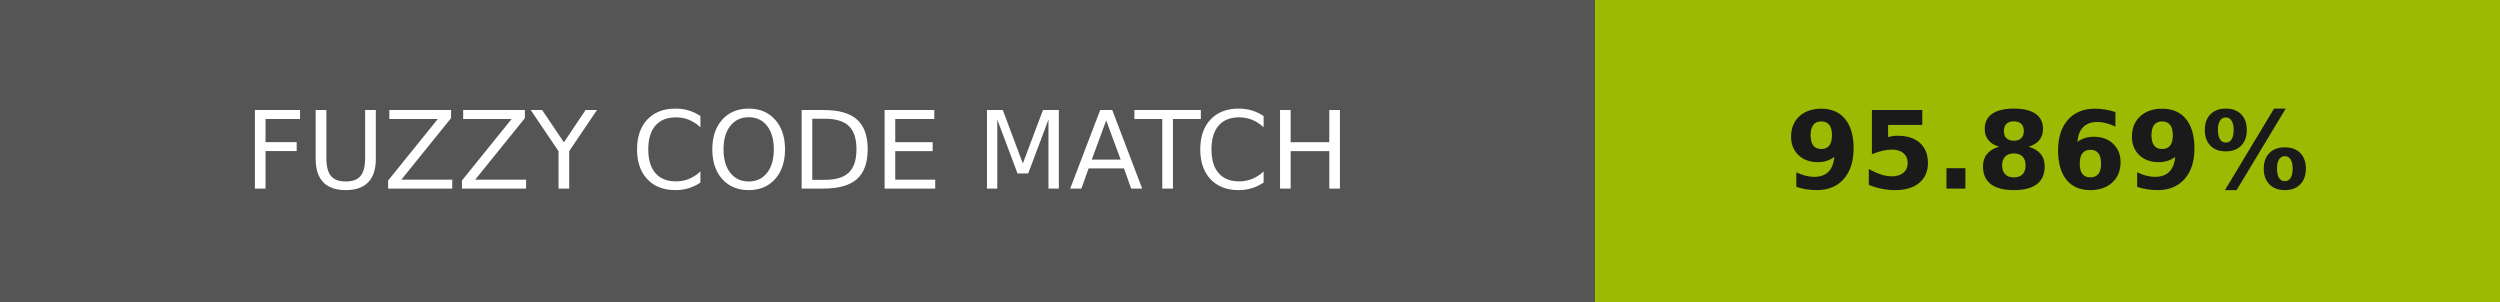
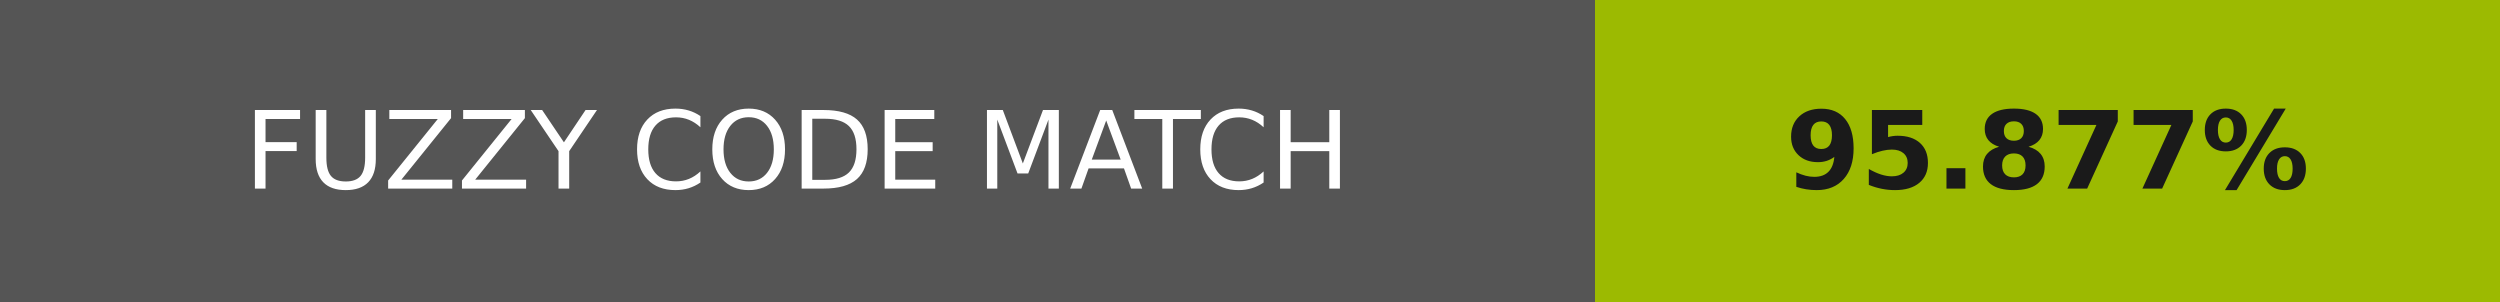
- <svg xmlns="http://www.w3.org/2000/svg" width="232" height="28" role="img" aria-label="FUZZY CODE MATCH: 95.869%">
+ <svg xmlns="http://www.w3.org/2000/svg" width="232" height="28" role="img" aria-label="FUZZY CODE MATCH: 95.877%">
  <g shape-rendering="crispEdges">
    <rect width="148" height="28" fill="#555" />
    <rect x="148" width="84" height="28" fill="#9cba01" />
  </g>
  <g fill="#fff" text-anchor="middle" font-family="Verdana,Geneva,DejaVu Sans,sans-serif" text-rendering="geometricPrecision" font-size="100">
    <text transform="scale(.1)" x="740" y="175" textLength="1240">FUZZY CODE MATCH</text>
-     <text transform="scale(.1)" x="1900" y="175" textLength="597.5" fill="#1a1a1a" font-weight="bold">95.869%</text>
+     <text transform="scale(.1)" x="1900" y="175" textLength="597.5" fill="#1a1a1a" font-weight="bold">95.877%</text>
  </g>
</svg>
